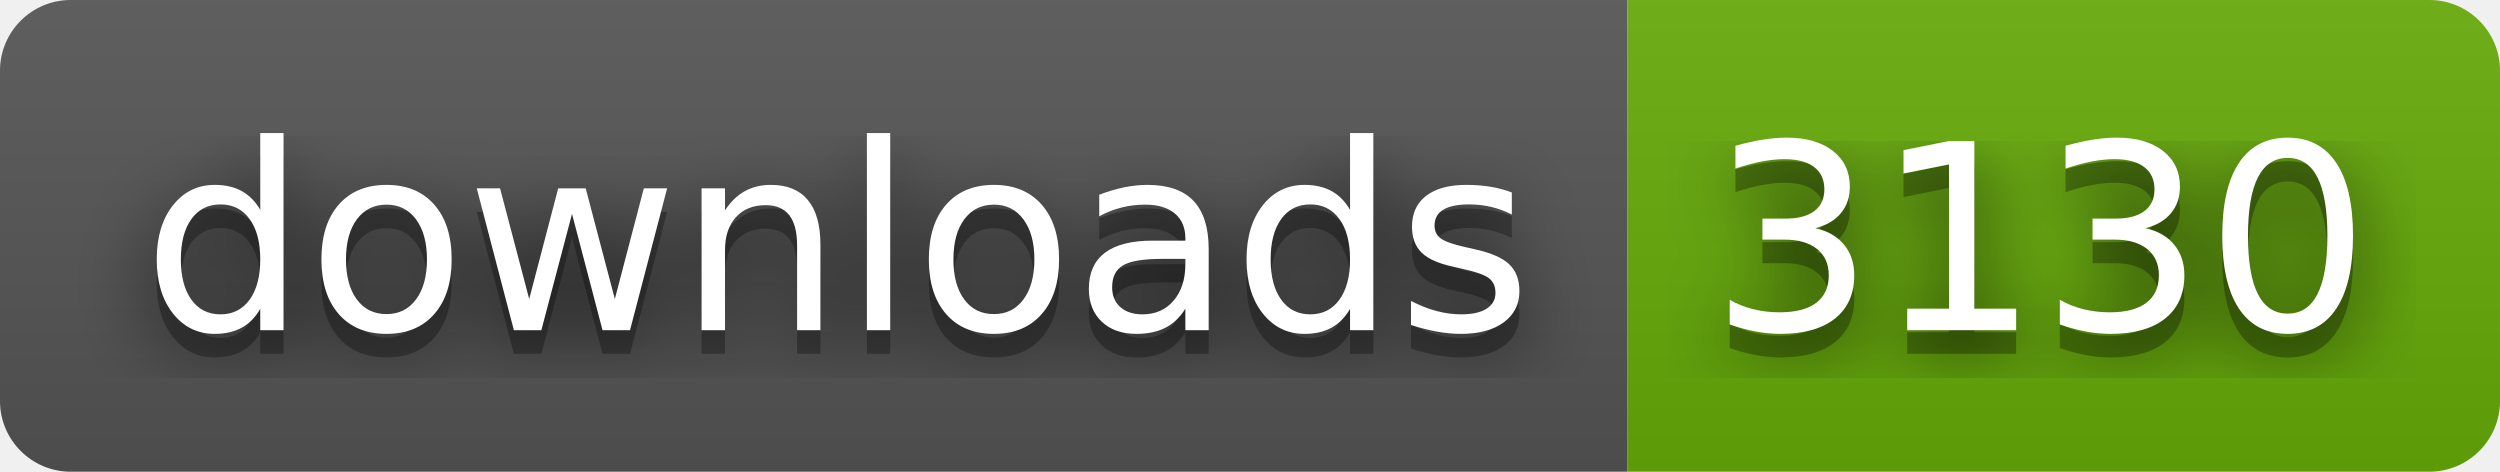
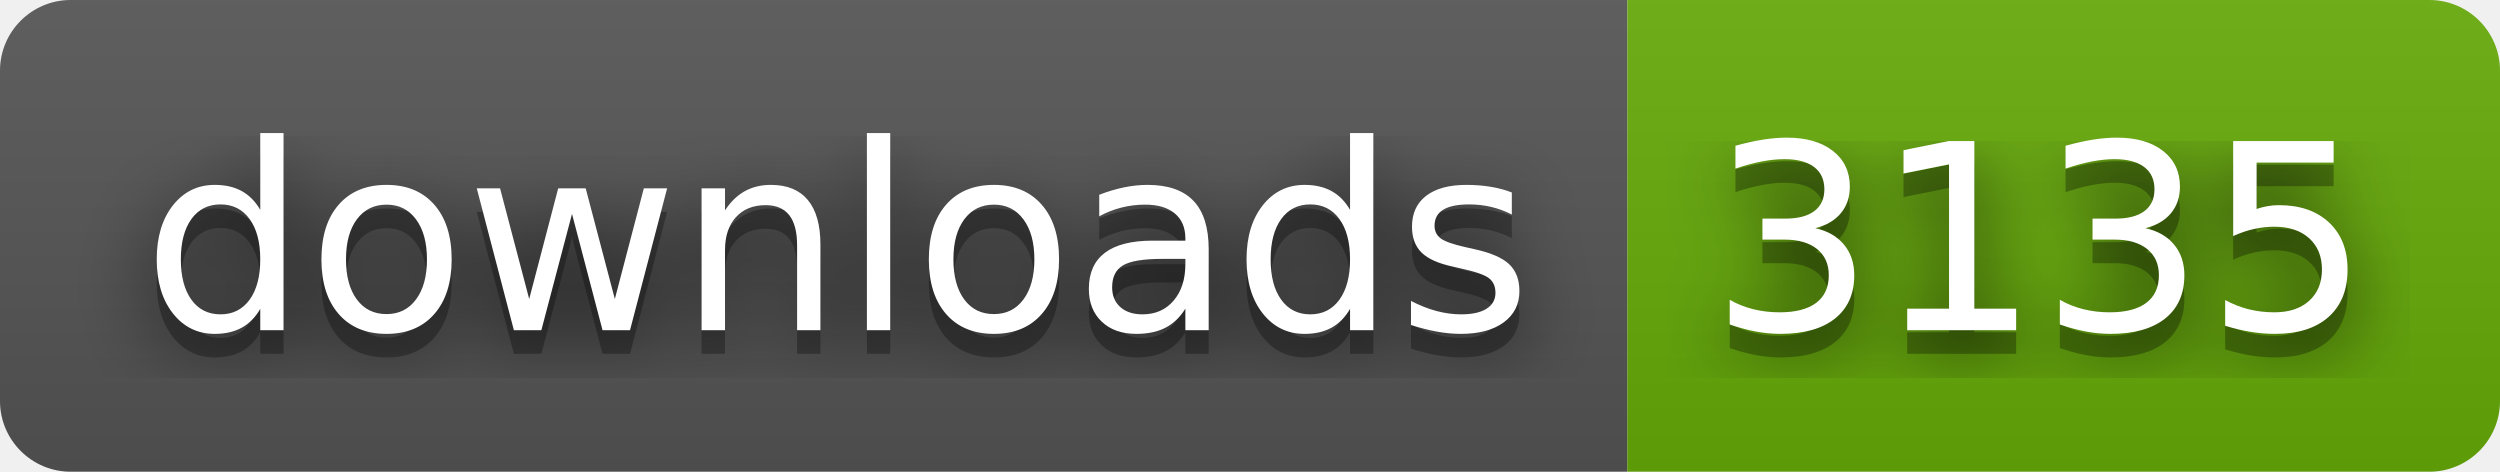
- <svg xmlns="http://www.w3.org/2000/svg" width="106" height="20" role="img" aria-label="downloads: 3130">
+ <svg xmlns="http://www.w3.org/2000/svg" width="106" height="20" role="img" aria-label="downloads: 3135">
  <filter id="blur">
    <feGaussianBlur stdDeviation="16" />
  </filter>
  <linearGradient id="s" x2="0" y2="100%">
    <stop offset="0" stop-color="#bbb" stop-opacity=".1" />
    <stop offset="1" stop-opacity=".1" />
  </linearGradient>
  <clipPath id="r">
    <rect width="106" height="20" rx="3" />
  </clipPath>
  <g clip-path="url(#r)">
    <rect width="69" height="20" fill="#555" />
    <rect x="69" width="37" height="20" fill="#67ac09" />
    <rect width="106" height="20" fill="url(#s)" />
  </g>
  <g fill="#fff" text-anchor="middle" font-family="Verdana,Geneva,DejaVu Sans,sans-serif" text-rendering="geometricPrecision" font-size="110">
    <g transform="scale(.1)">
      <g aria-hidden="true" fill="#010101">
        <text x="355" y="150" fill-opacity=".8" filter="url(#blur)" textLength="590">downloads</text>
        <text x="355" y="150" fill-opacity=".3" textLength="590">downloads</text>
      </g>
      <text x="355" y="140" textLength="590">downloads</text>
    </g>
    <g transform="scale(.1)">
      <g aria-hidden="true" fill="#010101">
-         <text x="865" y="150" fill-opacity=".8" filter="url(#blur)" textLength="270">3130</text>
-         <text x="865" y="150" fill-opacity=".3" textLength="270">3130</text>
+         <text x="865" y="150" fill-opacity=".8" filter="url(#blur)" textLength="270">3135</text>
+         <text x="865" y="150" fill-opacity=".3" textLength="270">3135</text>
      </g>
-       <text x="865" y="140" textLength="270">3130</text>
+       <text x="865" y="140" textLength="270">3135</text>
    </g>
  </g>
</svg>
